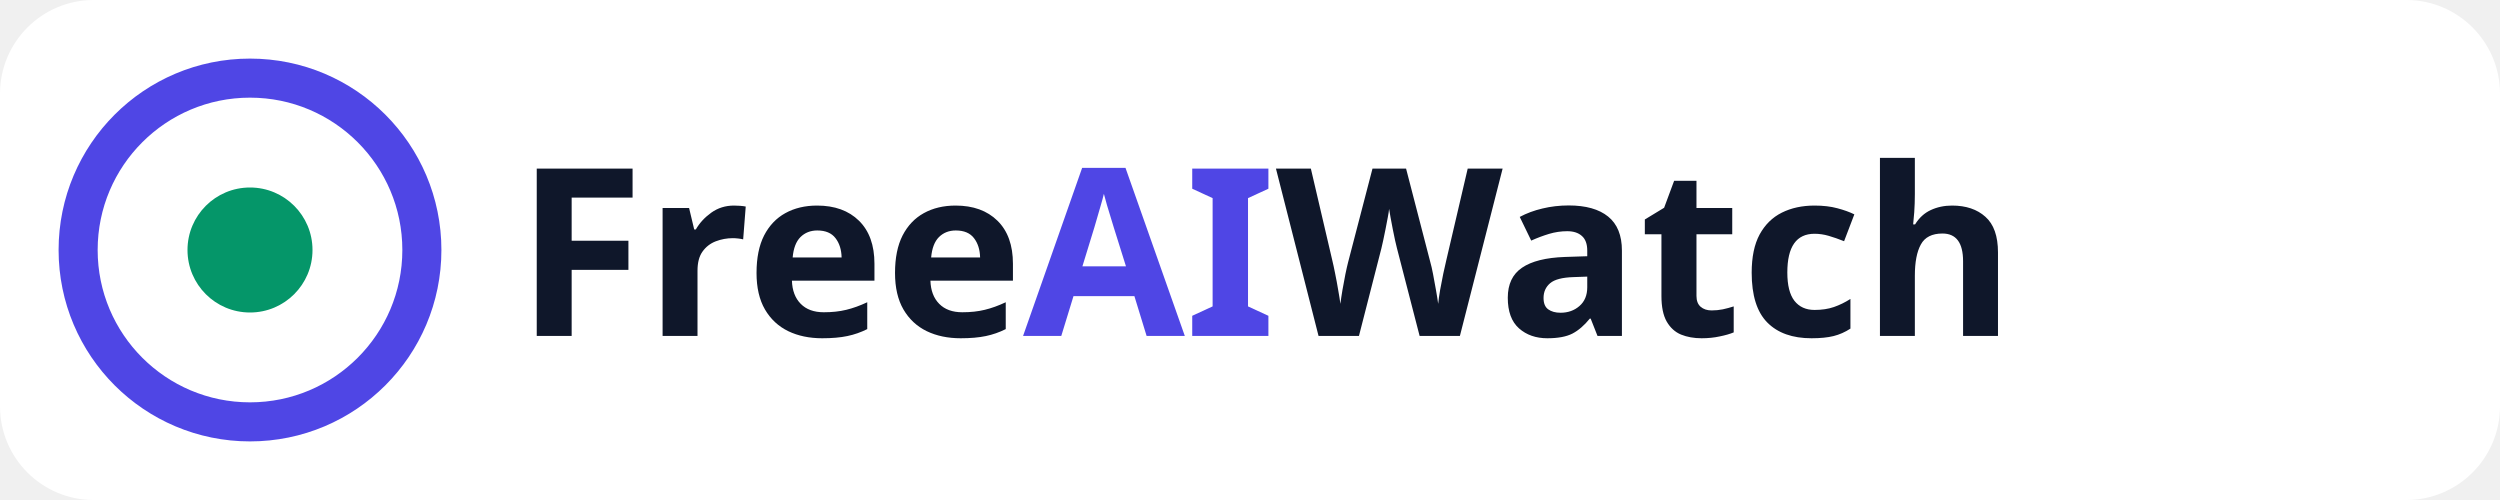
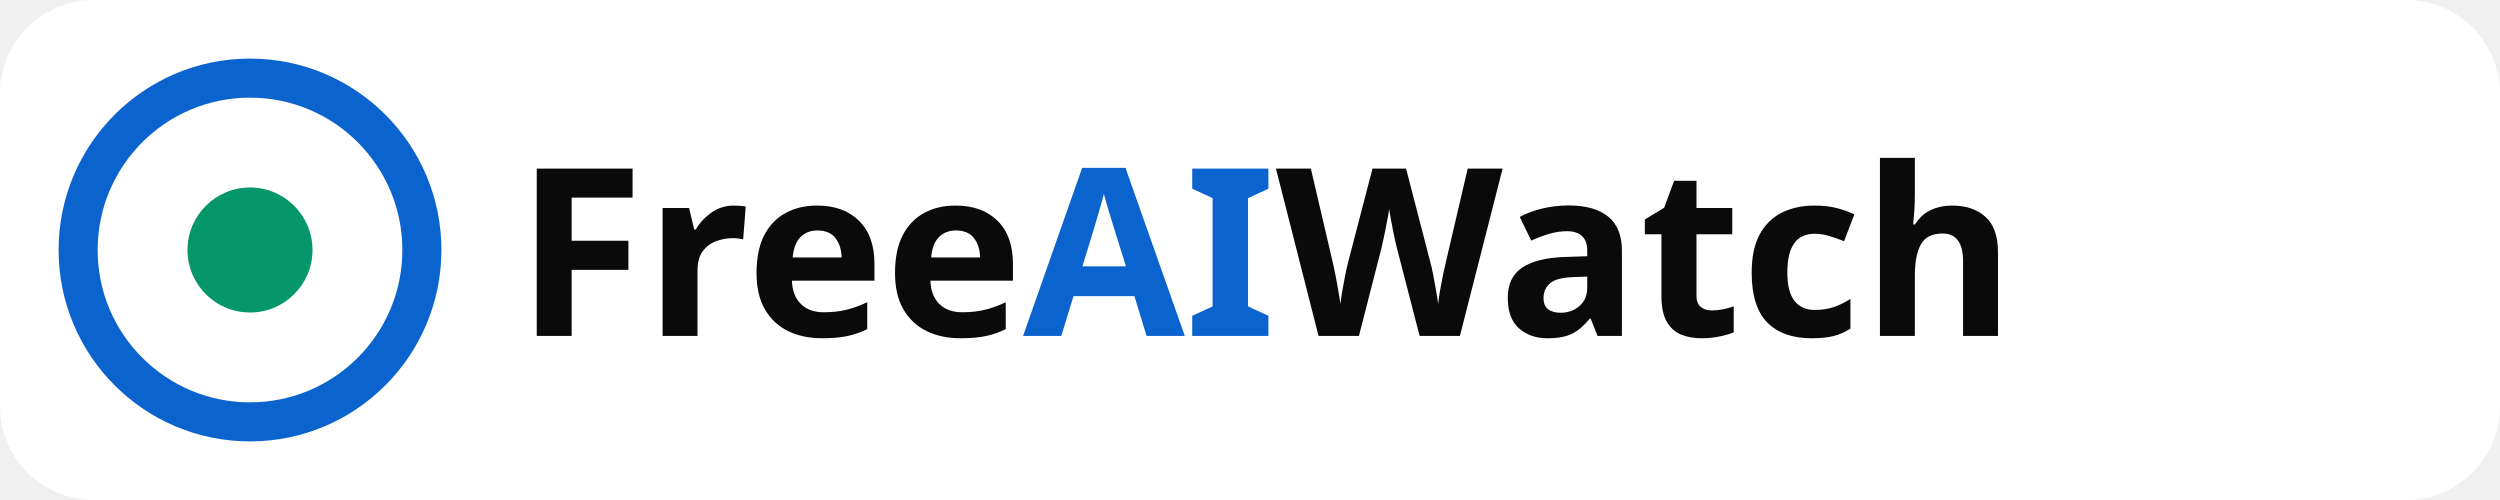
<svg xmlns="http://www.w3.org/2000/svg" width="320" height="64" viewBox="0 0 320 64">
  <rect width="320" height="64" rx="12" fill="#FFFFFF" />
-   <circle cx="32" cy="32" r="22" fill="none" stroke="#4F46E5" stroke-width="5" />
+   <circle cx="32" cy="32" r="22" fill="none" stroke="#0B63CE" stroke-width="5" />
  <circle cx="32" cy="32" r="8" fill="#059669" />
-   <text x="66" y="43" font-family="system-ui,Segoe UI,sans-serif" font-size="30" font-weight="800" fill="#0F172A">Free<tspan fill="#4F46E5">AI</tspan>Watch</text>
+   <text x="66" y="43" font-family="system-ui,Segoe UI,sans-serif" font-size="30" font-weight="800" fill="#0A0A0A">Free<tspan fill="#0B63CE">AI</tspan>Watch</text>
</svg>
